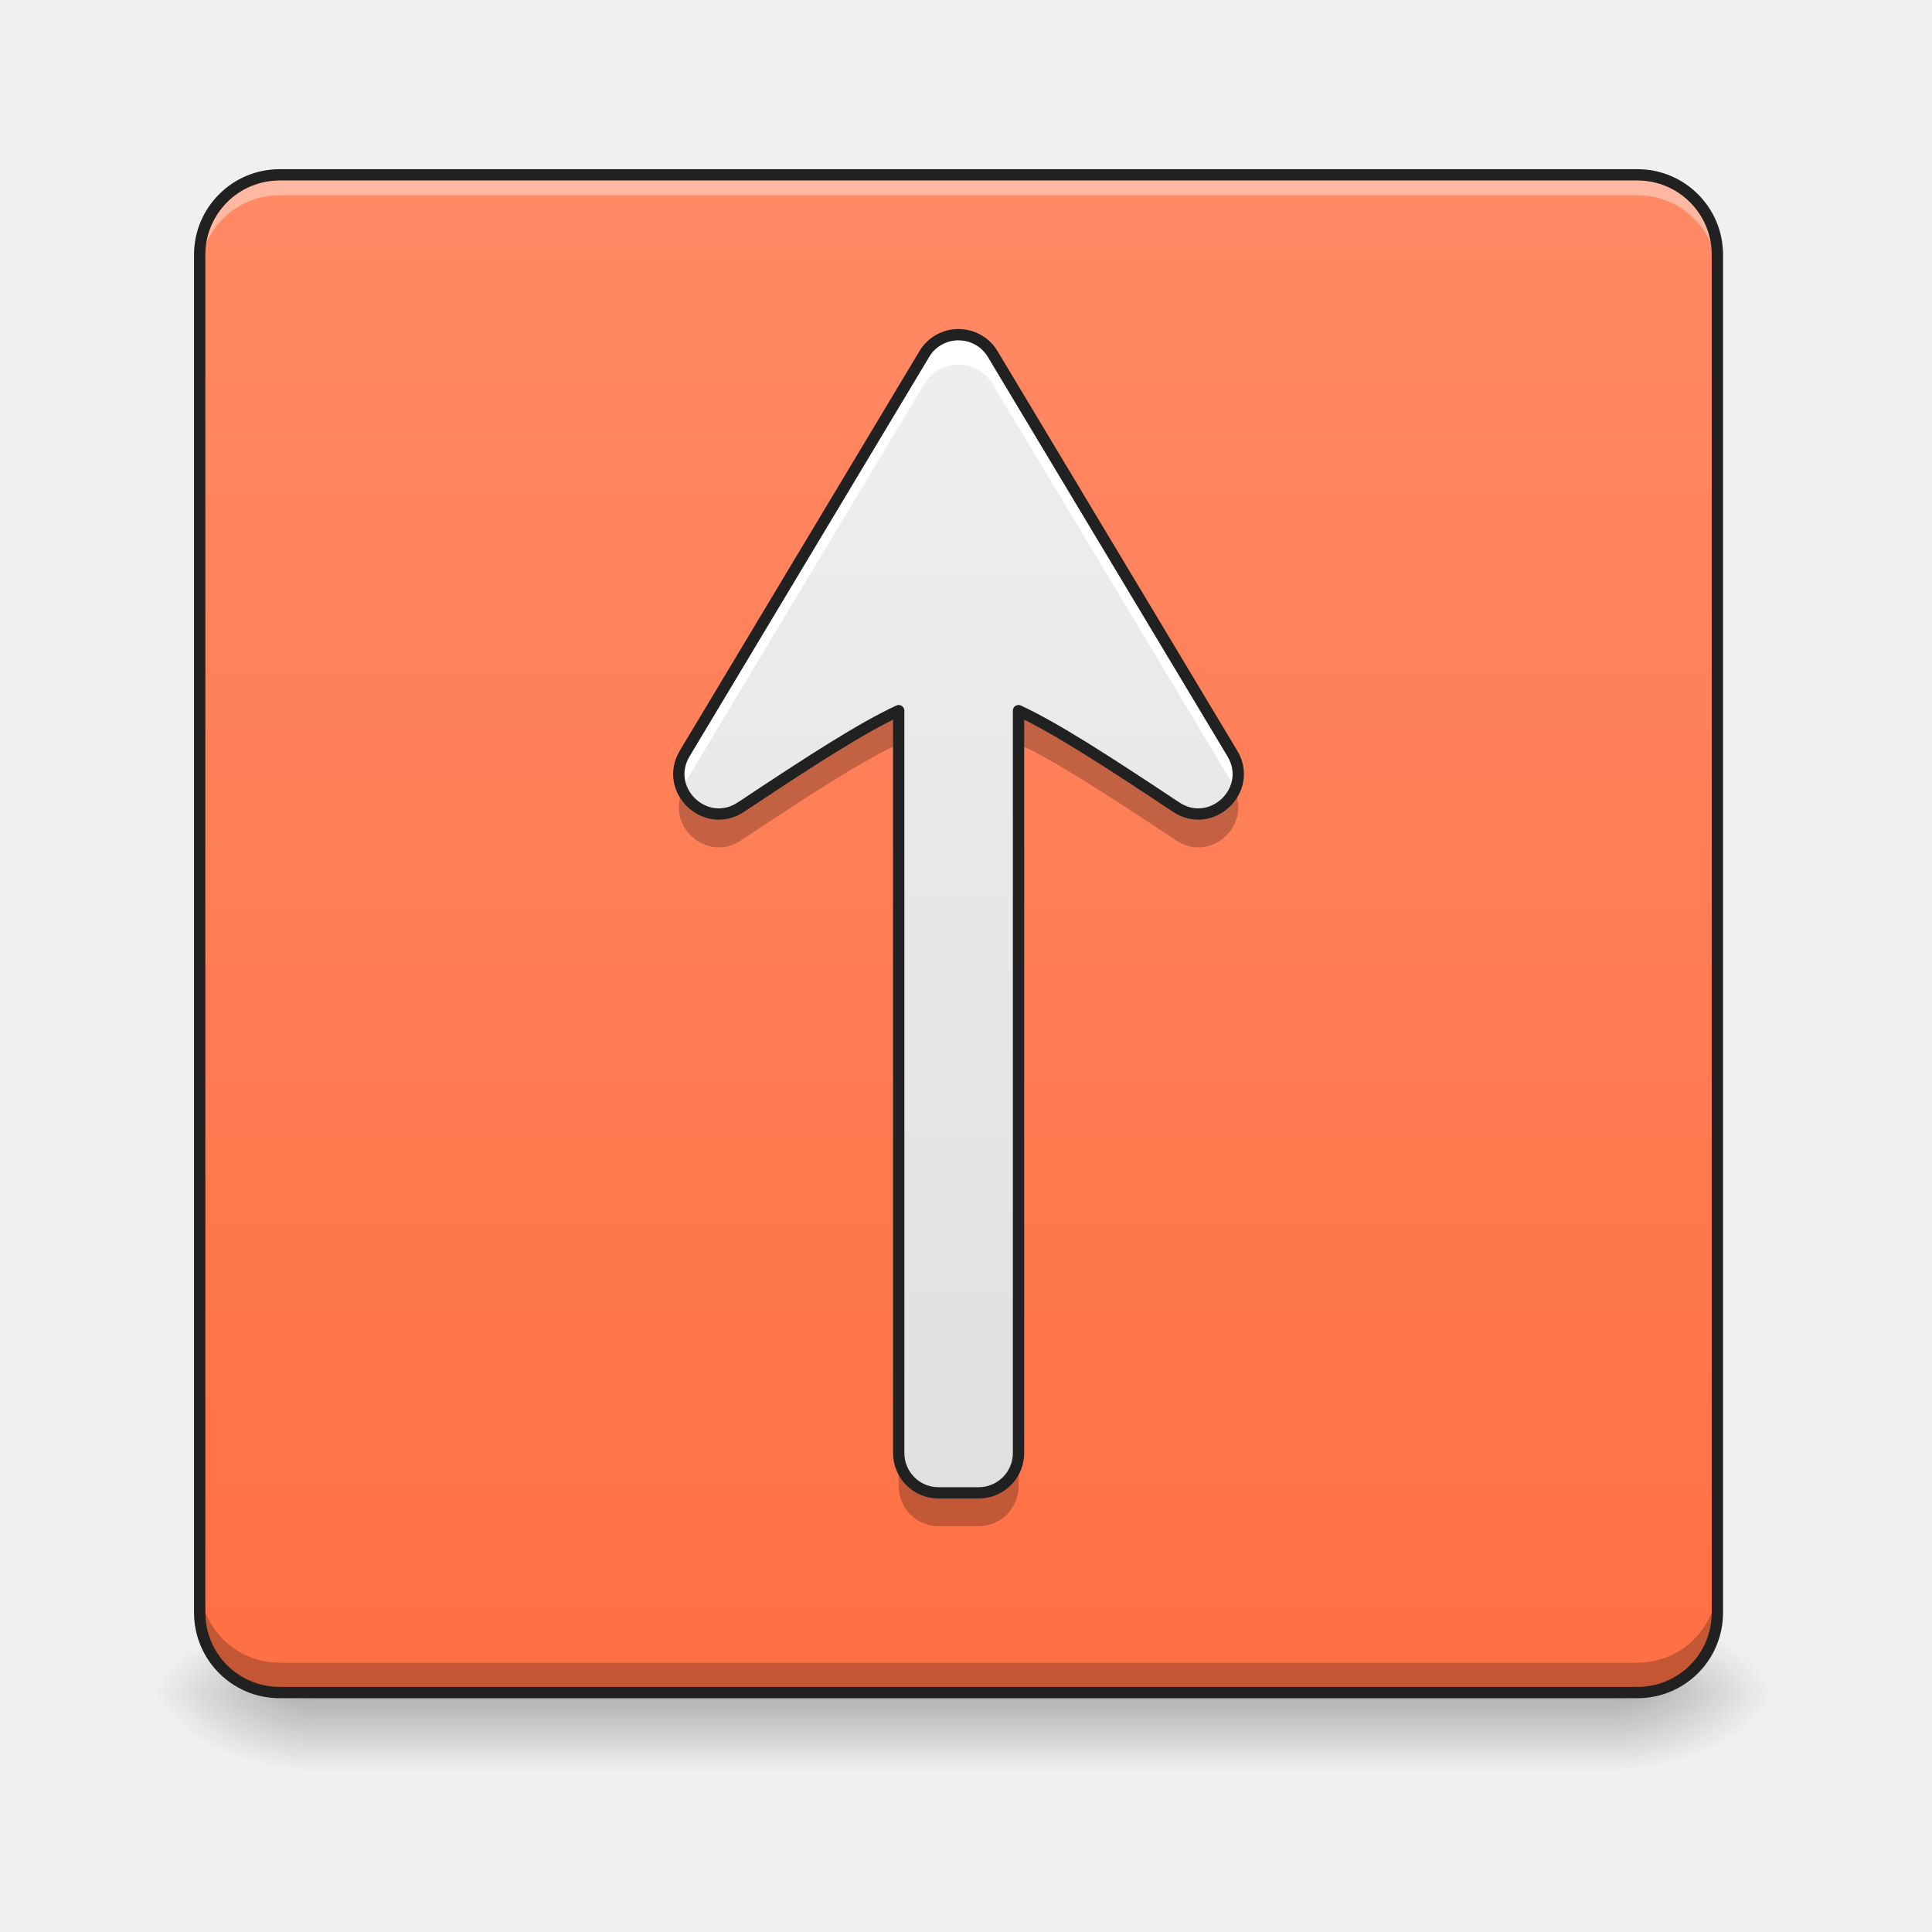
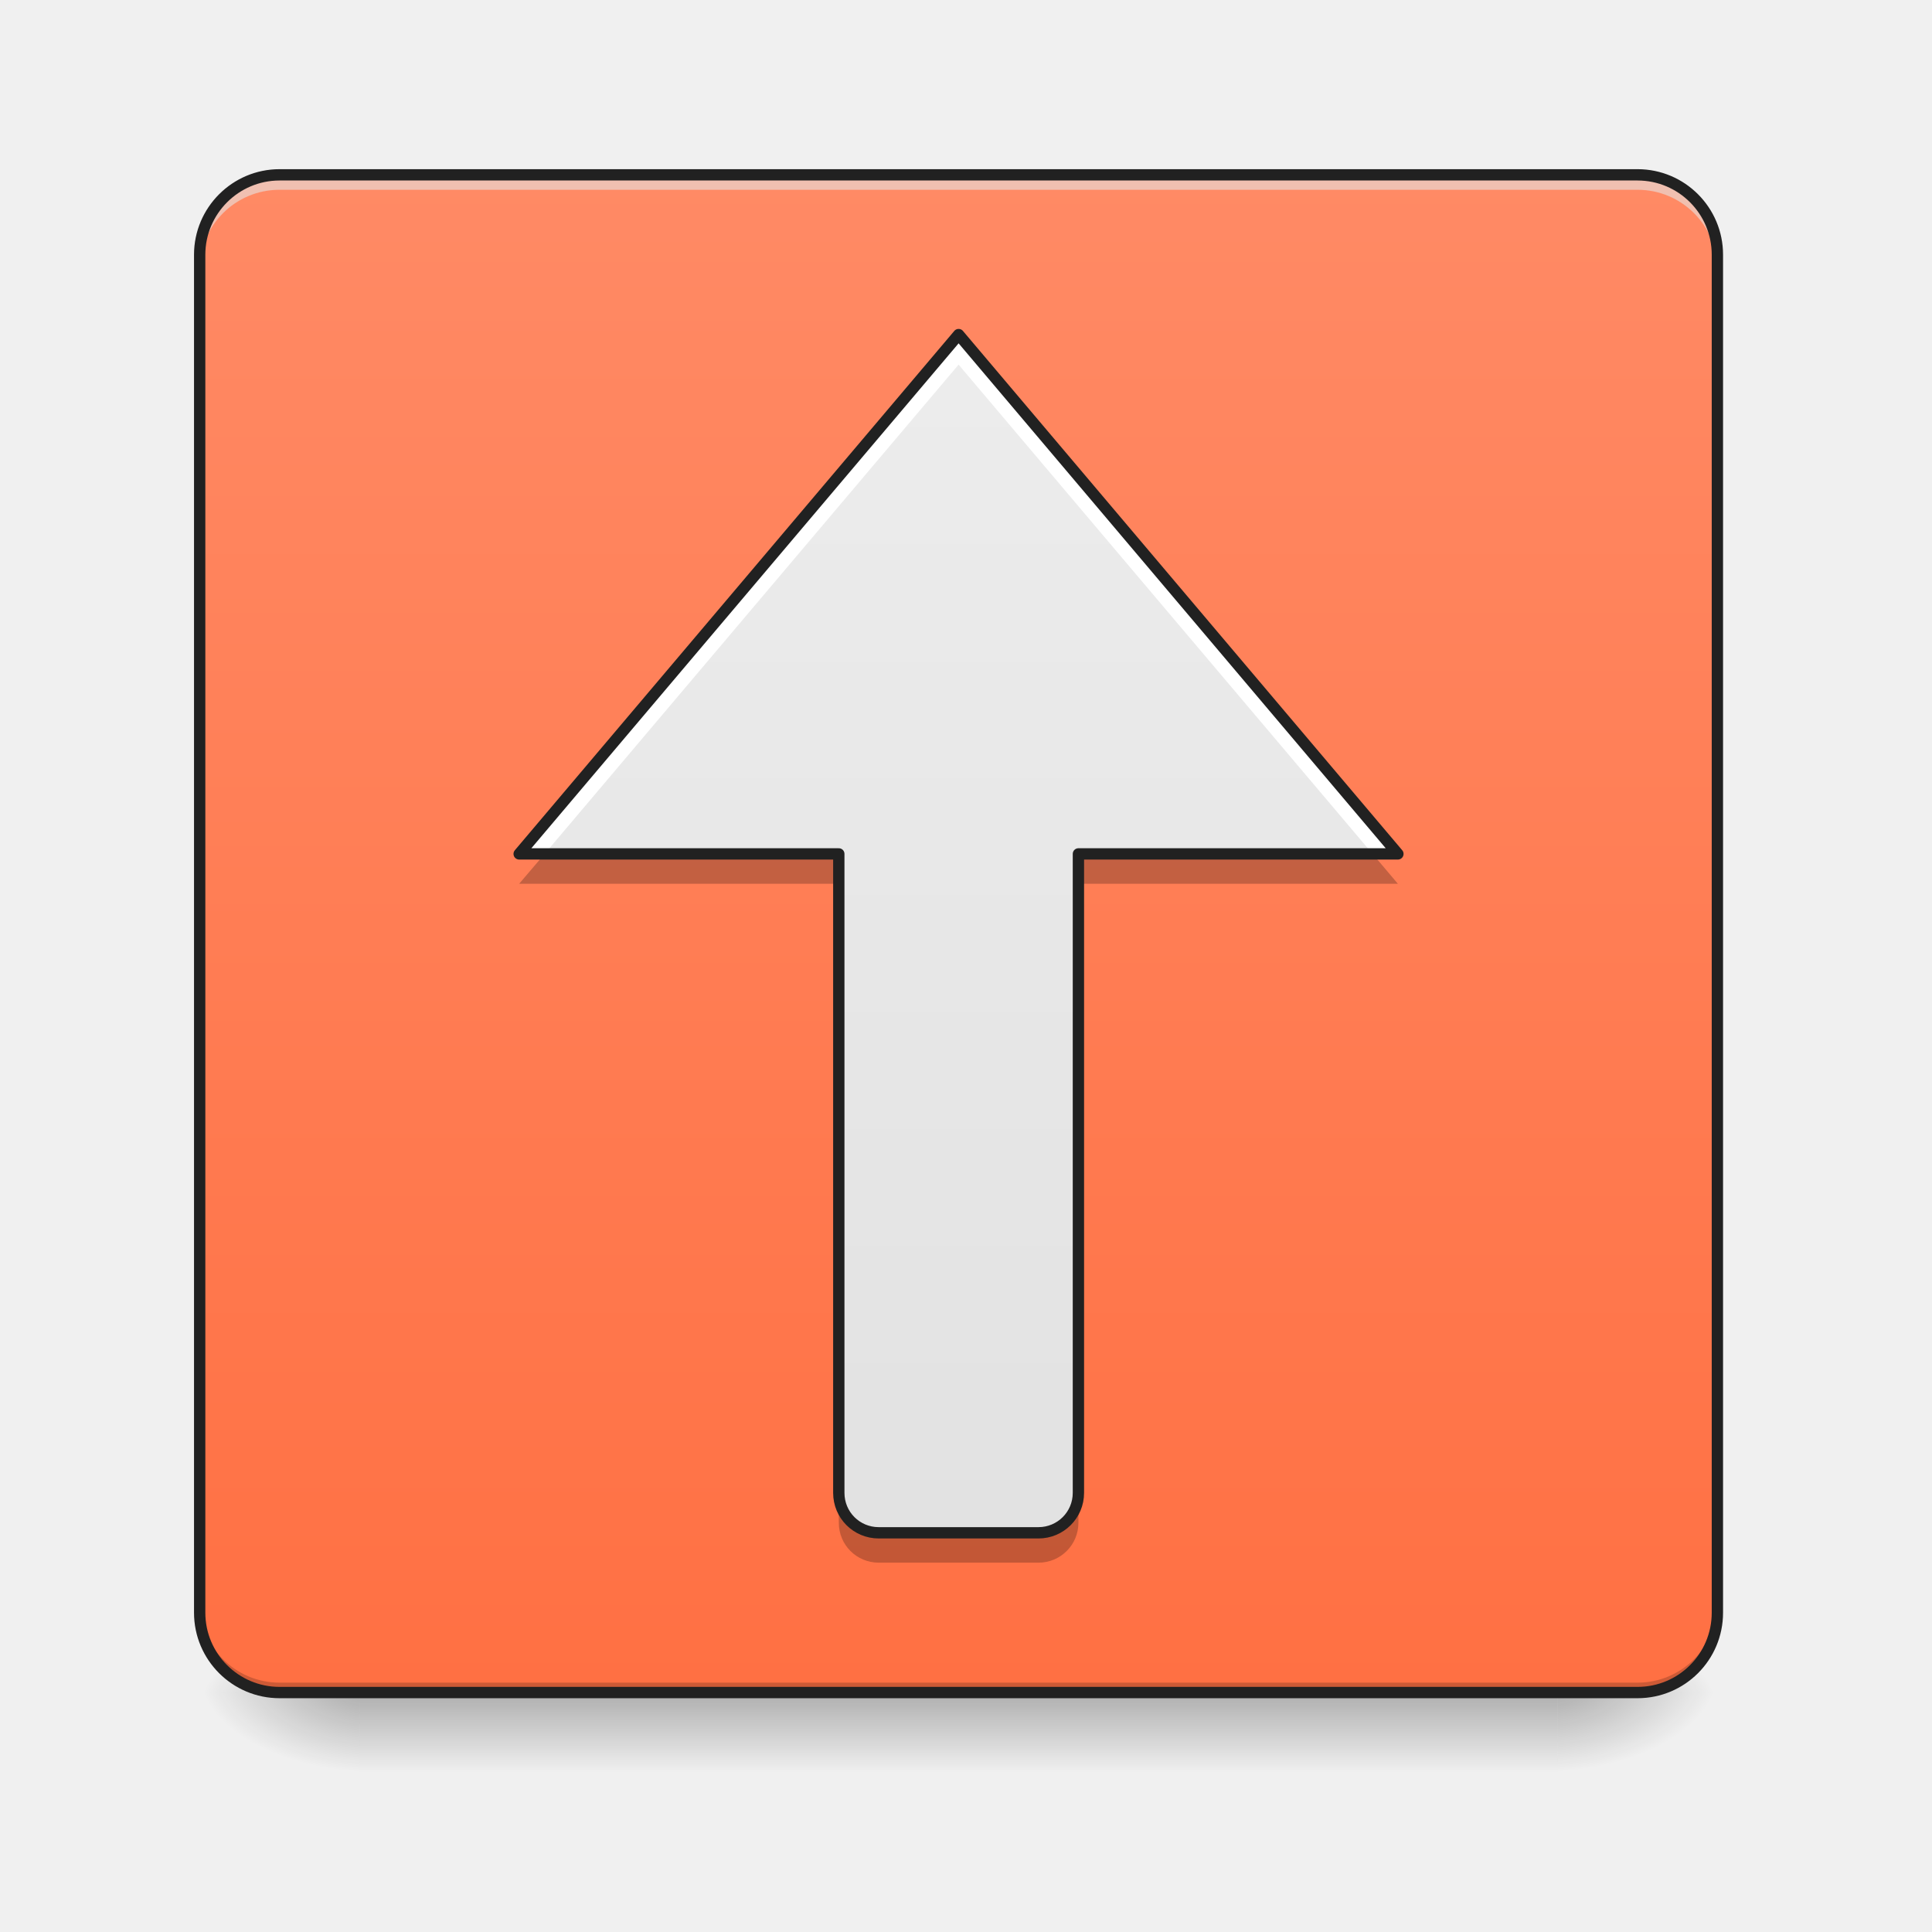
- <svg xmlns="http://www.w3.org/2000/svg" xmlns:xlink="http://www.w3.org/1999/xlink" height="48" width="48">
-   <linearGradient id="a" gradientUnits="userSpaceOnUse" x1="23.815" x2="23.815" y1="42.051" y2="44.036">
-     <stop offset="0" stop-opacity=".275" />
-     <stop offset="1" stop-opacity="0" />
-   </linearGradient>
-   <linearGradient id="b">
-     <stop offset="0" stop-opacity=".314" />
-     <stop offset=".222" stop-opacity=".275" />
-     <stop offset="1" stop-opacity="0" />
-   </linearGradient>
-   <radialGradient id="c" cx="450.909" cy="189.579" gradientTransform="matrix(0 -.1172 -.21096 0 79.684 95.393)" gradientUnits="userSpaceOnUse" r="21.167" xlink:href="#b" />
-   <radialGradient id="d" cx="450.909" cy="189.579" gradientTransform="matrix(0 .1172 .21096 0 -31.807 -11.291)" gradientUnits="userSpaceOnUse" r="21.167" xlink:href="#b" />
-   <radialGradient id="e" cx="450.909" cy="189.579" gradientTransform="matrix(0 -.1172 .21096 0 -31.807 95.393)" gradientUnits="userSpaceOnUse" r="21.167" xlink:href="#b" />
-   <radialGradient id="f" cx="450.909" cy="189.579" gradientTransform="matrix(0 .1172 -.21096 0 79.684 -11.291)" gradientUnits="userSpaceOnUse" r="21.167" xlink:href="#b" />
-   <linearGradient id="g" gradientTransform="matrix(.08907 0 0 .09376 1.19 20.158)" gradientUnits="userSpaceOnUse" x1="254" x2="254" y1="233.5" y2="-168.667">
-     <stop offset="0" stop-color="#ff7043" />
-     <stop offset="1" stop-color="#ff8a65" />
-   </linearGradient>
-   <linearGradient id="h" gradientUnits="userSpaceOnUse" x1="23.319" x2="23.319" y1="37.089" y2="9.305">
-     <stop offset="0" stop-color="#e0e0e0" />
-     <stop offset="1" stop-color="#eee" />
-   </linearGradient>
-   <path d="m7.691 42.05h32.496v1.985h-32.496zm0 0" fill="url(#a)" />
-   <path d="m40.188 42.05h3.968v-1.984h-3.968zm0 0" fill="url(#c)" />
-   <path d="m7.691 42.05h-3.968v1.985h3.967zm0 0" fill="url(#d)" />
-   <path d="m7.691 42.05h-3.968v-1.984h3.967zm0 0" fill="url(#e)" />
-   <path d="m40.188 42.05h3.968v1.985h-3.968zm0 0" fill="url(#f)" />
-   <path d="m6.945 4.344h33.739c1.097 0 1.984.89 1.984 1.984v33.738a1.982 1.982 0 0 1 -1.984 1.985h-33.739a1.985 1.985 0 0 1 -1.984-1.985v-33.738c0-1.094.89-1.984 1.984-1.984zm0 0" fill="url(#g)" />
-   <path d="m6.945 4.344a1.982 1.982 0 0 0 -1.984 1.984v.508a1.98 1.98 0 0 1 1.984-1.984h33.739a1.98 1.98 0 0 1 1.984 1.984v-.508a1.982 1.982 0 0 0 -1.984-1.984zm0 0" fill="#fff" fill-opacity=".392" />
-   <path d="m6.945 42.05a1.982 1.982 0 0 1 -1.984-1.984v-.746c0 1.102.887 1.989 1.984 1.989h33.739a1.983 1.983 0 0 0 1.984-1.989v.746a1.982 1.982 0 0 1 -1.984 1.985zm0 0" fill-opacity=".235" />
-   <path d="m6.945 4.344h33.739c1.097 0 1.984.89 1.984 1.984v33.738a1.982 1.982 0 0 1 -1.984 1.985h-33.739a1.985 1.985 0 0 1 -1.984-1.985v-33.738c0-1.094.89-1.984 1.984-1.984zm0 0" fill="none" stroke="#212121" stroke-linecap="round" stroke-width=".281" />
-   <path d="m23.844 8.316a.984.984 0 0 0 -.88.48l-5.952 9.923c-.543.906.52 1.918 1.398 1.332 1.793-1.192 3.004-1.969 3.918-2.395v18.442c0 .55.442.992.992.992h.992a.991.991 0 0 0 .993-.992v-18.442c.91.426 2.12 1.203 3.914 2.395.879.586 1.941-.426 1.398-1.332l-5.953-9.922a.981.981 0 0 0 -.82-.48zm0 0" fill="url(#h)" />
-   <path d="m23.844 8.316a.984.984 0 0 0 -.88.48l-5.952 9.923a.946.946 0 0 0 -.07.883 1.18 1.18 0 0 1 .07-.141l5.953-9.922a.984.984 0 0 1 .879-.48c.34.007.648.191.82.48l5.953 9.922c.028.047.051.094.074.14a.959.959 0 0 0 -.074-.882l-5.953-9.922a.981.981 0 0 0 -.82-.48zm0 0" fill="#fff" />
-   <path d="m22.328 17.738c-.914.43-2.125 1.203-3.918 2.399-.582.39-1.246.074-1.469-.45-.363.868.637 1.75 1.47 1.192 1.792-1.192 3.003-1.969 3.917-2.395zm2.977 0v.746c.91.426 2.12 1.203 3.914 2.395.836.558 1.832-.324 1.468-1.192-.218.524-.882.84-1.468.45-1.793-1.196-3.004-1.969-3.914-2.399zm-2.977 18.442v.746c0 .55.442.992.992.992h.992a.991.991 0 0 0 .993-.992v-.746c0 .55-.446.992-.992.992h-.993a.989.989 0 0 1 -.992-.992zm0 0" fill-opacity=".235" />
-   <path d="m23.844 8.316a.984.984 0 0 0 -.88.48l-5.952 9.923c-.543.906.52 1.918 1.398 1.332 1.793-1.192 3.004-1.969 3.918-2.395v18.442c0 .55.442.992.992.992h.993a.991.991 0 0 0 .992-.992v-18.442c.91.426 2.12 1.203 3.914 2.395.879.586 1.941-.426 1.398-1.332l-5.953-9.922a.981.981 0 0 0 -.82-.48zm0 0" fill="none" stroke="#212121" stroke-linecap="round" stroke-linejoin="round" stroke-width=".281" />
+ <svg xmlns="http://www.w3.org/2000/svg" width="48px" height="48px" viewBox="0 0 48 48" version="1.1">
+   <defs>
+     <linearGradient id="linear0" gradientUnits="userSpaceOnUse" x1="254" y1="233.5" x2="254" y2="254.667" gradientTransform="matrix(0.093759,0,0,0.093759,-0.00000572259,20.15818)">
+       <stop offset="0" style="stop-color:rgb(0%,0%,0%);stop-opacity:0.275;" />
+       <stop offset="1" style="stop-color:rgb(0%,0%,0%);stop-opacity:0;" />
+     </linearGradient>
+     <radialGradient id="radial0" gradientUnits="userSpaceOnUse" cx="450.909" cy="189.579" fx="450.909" fy="189.579" r="21.167" gradientTransform="matrix(0.000000261256,-0.117199,-0.210958,-0.000000152308,78.19597,95.393)">
+       <stop offset="0" style="stop-color:rgb(0%,0%,0%);stop-opacity:0.314;" />
+       <stop offset="0.222" style="stop-color:rgb(0%,0%,0%);stop-opacity:0.275;" />
+       <stop offset="1" style="stop-color:rgb(0%,0%,0%);stop-opacity:0;" />
+     </radialGradient>
+     <radialGradient id="radial1" gradientUnits="userSpaceOnUse" cx="450.909" cy="189.579" fx="450.909" fy="189.579" r="21.167" gradientTransform="matrix(-0.000000261256,0.117199,0.210958,0.000000152308,-30.56642,-11.29122)">
+       <stop offset="0" style="stop-color:rgb(0%,0%,0%);stop-opacity:0.314;" />
+       <stop offset="0.222" style="stop-color:rgb(0%,0%,0%);stop-opacity:0.275;" />
+       <stop offset="1" style="stop-color:rgb(0%,0%,0%);stop-opacity:0;" />
+     </radialGradient>
+     <radialGradient id="radial2" gradientUnits="userSpaceOnUse" cx="450.909" cy="189.579" fx="450.909" fy="189.579" r="21.167" gradientTransform="matrix(-0.000000261256,-0.117199,0.210958,-0.000000152308,-30.56642,95.393)">
+       <stop offset="0" style="stop-color:rgb(0%,0%,0%);stop-opacity:0.314;" />
+       <stop offset="0.222" style="stop-color:rgb(0%,0%,0%);stop-opacity:0.275;" />
+       <stop offset="1" style="stop-color:rgb(0%,0%,0%);stop-opacity:0;" />
+     </radialGradient>
+     <radialGradient id="radial3" gradientUnits="userSpaceOnUse" cx="450.909" cy="189.579" fx="450.909" fy="189.579" r="21.167" gradientTransform="matrix(0.000000261256,0.117199,-0.210958,0.000000152308,78.19597,-11.29122)">
+       <stop offset="0" style="stop-color:rgb(0%,0%,0%);stop-opacity:0.314;" />
+       <stop offset="0.222" style="stop-color:rgb(0%,0%,0%);stop-opacity:0.275;" />
+       <stop offset="1" style="stop-color:rgb(0%,0%,0%);stop-opacity:0;" />
+     </radialGradient>
+     <linearGradient id="linear1" gradientUnits="userSpaceOnUse" x1="317.5" y1="233.5" x2="317.5" y2="-168.667" gradientTransform="matrix(0.093759,0,0,0.093759,0,20.15817)">
+       <stop offset="0" style="stop-color:rgb(100%,43.922%,26.275%);stop-opacity:1;" />
+       <stop offset="1" style="stop-color:rgb(100%,54.118%,39.608%);stop-opacity:1;" />
+     </linearGradient>
+     <linearGradient id="linear2" gradientUnits="userSpaceOnUse" x1="254" y1="233.5" x2="254" y2="-200.417" gradientTransform="matrix(0.093759,0,0,0.093759,0,22.14274)">
+       <stop offset="0" style="stop-color:rgb(87.843%,87.843%,87.843%);stop-opacity:1;" />
+       <stop offset="1" style="stop-color:rgb(93.333%,93.333%,93.333%);stop-opacity:1;" />
+     </linearGradient>
+   </defs>
+   <g id="surface1">
+     <path style=" stroke:none;fill-rule:nonzero;fill:url(#linear0);" d="M 8.93 41.902 L 38.699 41.902 L 38.699 44.109 L 8.93 44.109 Z M 8.93 41.902 " />
+     <path style=" stroke:none;fill-rule:nonzero;fill:url(#radial0);" d="M 38.699 42.051 L 42.668 42.051 L 42.668 40.066 L 38.699 40.066 Z M 38.699 42.051 " />
+     <path style=" stroke:none;fill-rule:nonzero;fill:url(#radial1);" d="M 8.93 42.051 L 4.961 42.051 L 4.961 44.035 L 8.93 44.035 Z M 8.93 42.051 " />
+     <path style=" stroke:none;fill-rule:nonzero;fill:url(#radial2);" d="M 8.93 42.051 L 4.961 42.051 L 4.961 40.066 L 8.93 40.066 Z M 8.93 42.051 " />
+     <path style=" stroke:none;fill-rule:nonzero;fill:url(#radial3);" d="M 38.699 42.051 L 42.668 42.051 L 42.668 44.035 L 38.699 44.035 Z M 38.699 42.051 " />
+     <path style=" stroke:none;fill-rule:nonzero;fill:url(#linear1);" d="M 6.945 4.344 L 40.684 4.344 C 41.781 4.344 42.668 5.234 42.668 6.328 L 42.668 40.066 C 42.668 41.164 41.781 42.051 40.684 42.051 L 6.945 42.051 C 5.852 42.051 4.961 41.164 4.961 40.066 L 4.961 6.328 C 4.961 5.234 5.852 4.344 6.945 4.344 Z M 6.945 4.344 " />
+     <path style=" stroke:none;fill-rule:nonzero;fill:rgb(90.196%,90.196%,90.196%);fill-opacity:0.588;" d="M 6.945 4.469 C 5.848 4.469 4.961 5.352 4.961 6.453 L 4.961 6.699 C 4.961 5.602 5.848 4.715 6.945 4.715 L 40.684 4.715 C 41.781 4.715 42.668 5.602 42.668 6.699 L 42.668 6.453 C 42.668 5.352 41.781 4.469 40.684 4.469 Z M 6.945 4.469 " />
+     <path style=" stroke:none;fill-rule:nonzero;fill:rgb(0%,0%,0%);fill-opacity:0.196;" d="M 6.945 42.051 C 5.848 42.051 4.961 41.164 4.961 40.066 L 4.961 39.816 C 4.961 40.918 5.848 41.805 6.945 41.805 L 40.684 41.805 C 41.781 41.805 42.668 40.918 42.668 39.816 L 42.668 40.066 C 42.668 41.164 41.781 42.051 40.684 42.051 Z M 6.945 42.051 " />
+     <path style="fill:none;stroke-width:3;stroke-linecap:round;stroke-linejoin:miter;stroke:rgb(12.941%,12.941%,12.941%);stroke-opacity:1;stroke-miterlimit:4;" d="M 74.076 -168.671 L 433.917 -168.671 C 445.624 -168.671 455.082 -159.172 455.082 -147.506 L 455.082 212.334 C 455.082 224.041 445.624 233.499 433.917 233.499 L 74.076 233.499 C 62.411 233.499 52.912 224.041 52.912 212.334 L 52.912 -147.506 C 52.912 -159.172 62.411 -168.671 74.076 -168.671 Z M 74.076 -168.671 " transform="matrix(0.093759,0,0,0.093759,0,20.15817)" />
+     <path style=" stroke:none;fill-rule:nonzero;fill:url(#linear2);" d="M 21.832 38.082 C 21.281 38.082 20.84 37.641 20.84 37.09 L 20.84 21.215 L 12.898 21.215 L 23.816 8.312 L 34.73 21.215 L 26.793 21.215 L 26.793 37.09 C 26.793 37.641 26.348 38.082 25.801 38.082 Z M 21.832 38.082 " />
+     <path style=" stroke:none;fill-rule:nonzero;fill:rgb(100%,100%,100%);fill-opacity:1;" d="M 23.816 8.312 L 12.898 21.215 L 13.531 21.215 L 23.816 9.059 L 34.102 21.215 L 34.73 21.215 Z M 23.816 8.312 " />
+     <path style=" stroke:none;fill-rule:nonzero;fill:rgb(0%,0%,0%);fill-opacity:0.235;" d="M 13.531 21.215 L 12.898 21.957 L 20.84 21.957 L 20.84 21.215 Z M 26.793 21.215 L 26.793 21.957 L 34.73 21.957 L 34.102 21.215 Z M 20.84 37.09 L 20.84 37.832 C 20.84 38.383 21.281 38.824 21.832 38.824 L 25.801 38.824 C 26.348 38.824 26.793 38.383 26.793 37.832 L 26.793 37.09 C 26.793 37.641 26.348 38.082 25.801 38.082 L 21.832 38.082 C 21.281 38.082 20.84 37.641 20.84 37.09 Z M 20.84 37.09 " />
+     <path style="fill:none;stroke-width:3;stroke-linecap:round;stroke-linejoin:round;stroke:rgb(12.941%,12.941%,12.941%);stroke-opacity:1;stroke-miterlimit:4;" d="M 232.853 191.17 C 226.978 191.17 222.27 186.462 222.27 180.587 L 222.27 11.27 L 137.57 11.27 L 254.017 -126.342 L 370.423 11.27 L 285.764 11.27 L 285.764 180.587 C 285.764 186.462 281.015 191.17 275.182 191.17 Z M 232.853 191.17 " transform="matrix(0.093759,0,0,0.093759,0,20.15817)" />
+   </g>
</svg>
